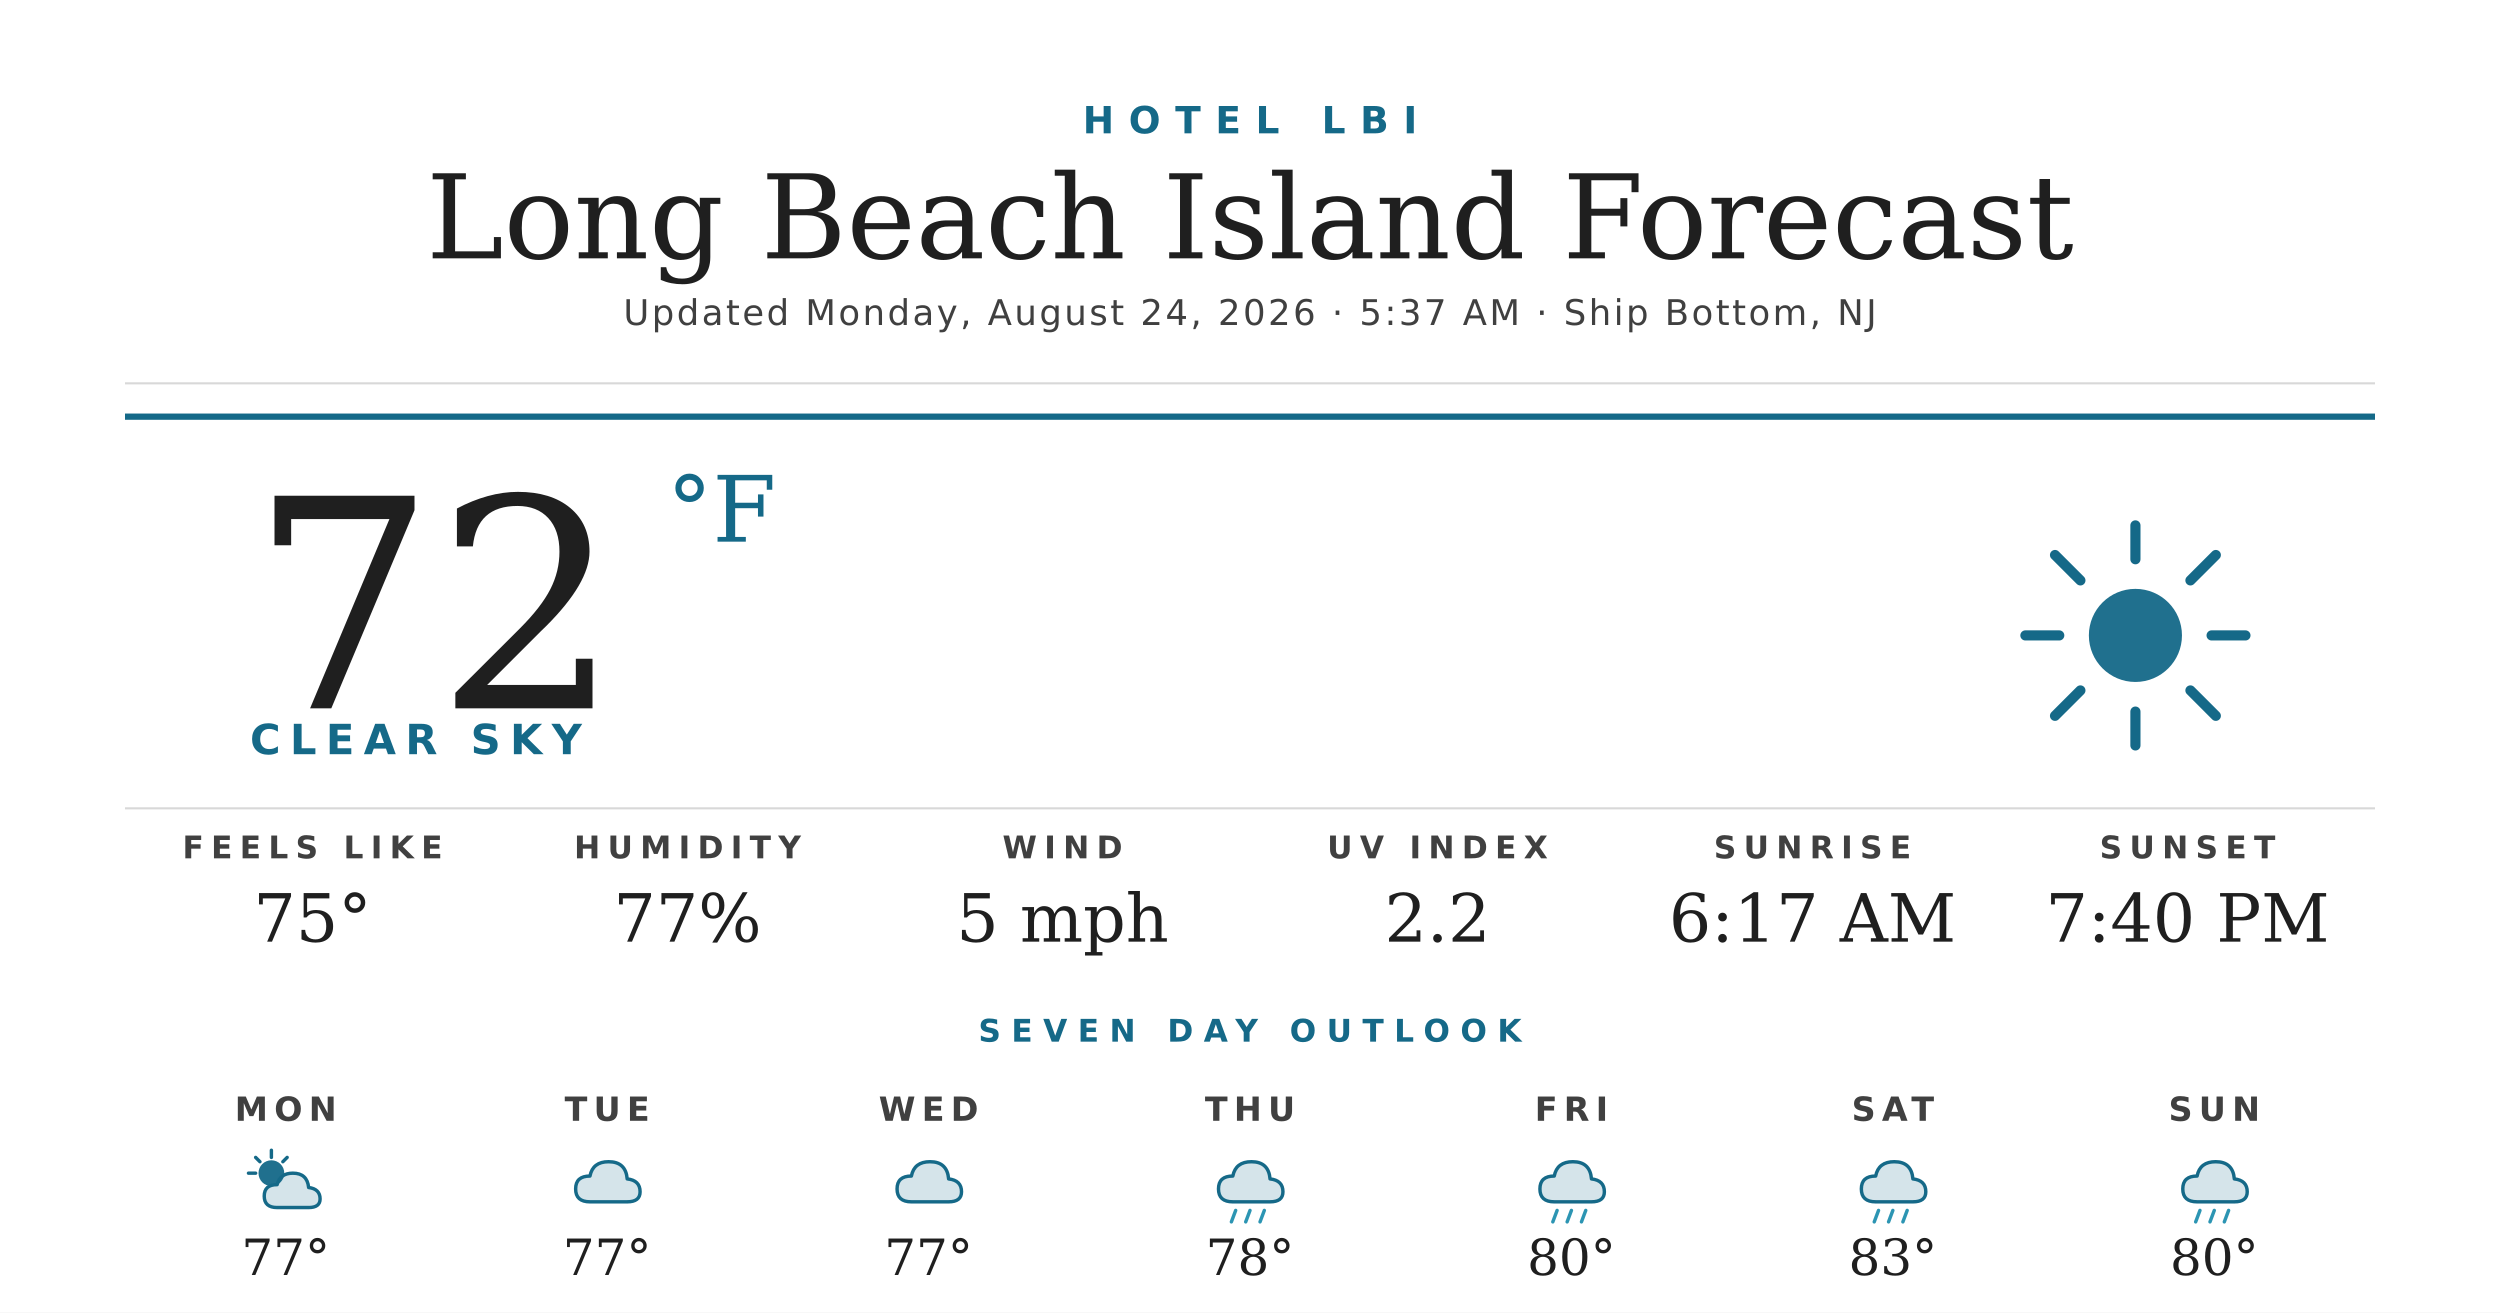
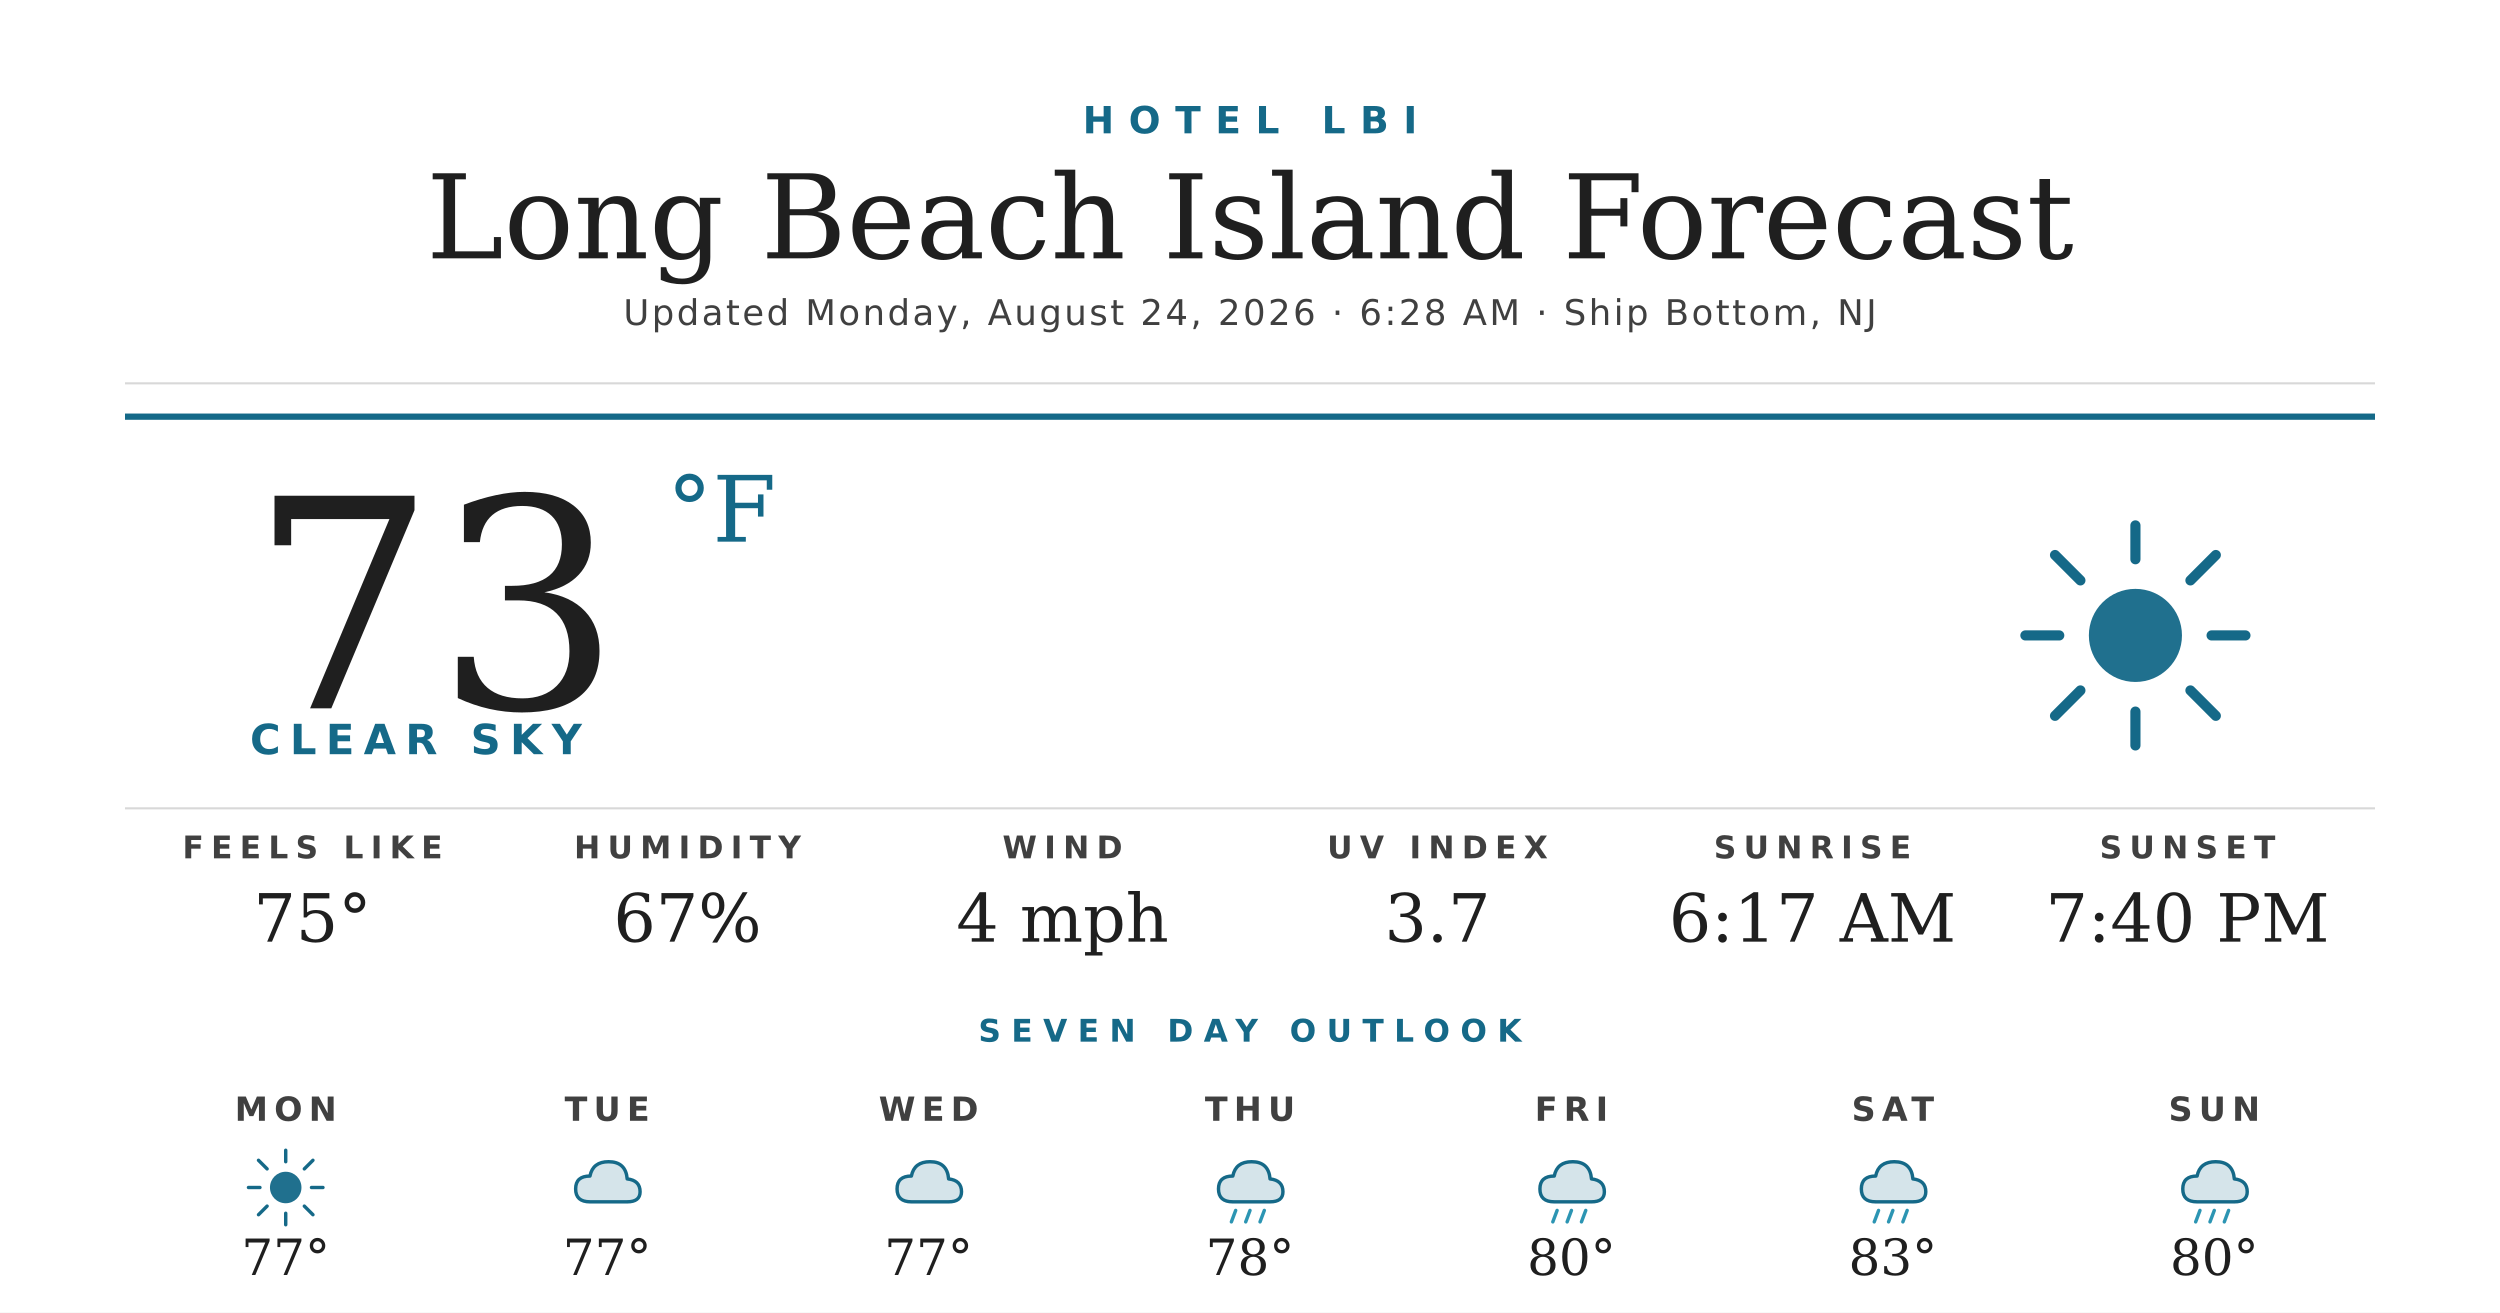
<svg xmlns="http://www.w3.org/2000/svg" width="1200" height="630" viewBox="0 0 1200 630">
  <rect width="1200" height="630" fill="#ffffff" />
  <text x="600" y="64" text-anchor="middle" font-family="'Montserrat Bold', 'Montserrat', 'DejaVu Sans', Helvetica, Arial, sans-serif" font-size="18" font-weight="700" fill="#156988" letter-spacing="7">HOTEL LBI</text>
  <text x="600" y="124" text-anchor="middle" font-family="'Prata', 'DejaVu Serif', Georgia, serif" font-size="56" fill="#1f1f1f">Long Beach Island Forecast</text>
-   <text x="600" y="156" text-anchor="middle" font-family="'Montserrat', 'DejaVu Sans', Helvetica, Arial, sans-serif" font-size="17" font-weight="500" fill="#404040" letter-spacing="1.2">Updated Monday, August 24, 2026 · 5:37 AM · Ship Bottom, NJ</text>
+   <text x="600" y="156" text-anchor="middle" font-family="'Montserrat', 'DejaVu Sans', Helvetica, Arial, sans-serif" font-size="17" font-weight="500" fill="#404040" letter-spacing="1.2">Updated Monday, August 24, 2026 · 6:28 AM · Ship Bottom, NJ</text>
  <line x1="60" y1="184" x2="1140" y2="184" stroke="#d8d8d8" stroke-width="1" />
  <line x1="60" y1="200" x2="1140" y2="200" stroke="#156988" stroke-width="3" />
-   <text x="120" y="340" font-family="'Prata', 'DejaVu Serif', Georgia, serif" font-size="140" fill="#1f1f1f">72</text>
+   <text x="120" y="340" font-family="'Prata', 'DejaVu Serif', Georgia, serif" font-size="140" fill="#1f1f1f">73</text>
  <text x="320" y="260" font-family="'Prata', 'DejaVu Serif', Georgia, serif" font-size="44" fill="#156988">°F</text>
  <text x="120" y="362" font-family="'Montserrat Bold', 'Montserrat', 'DejaVu Sans', Helvetica, Arial, sans-serif" font-size="20" font-weight="700" fill="#156988" letter-spacing="4.5">CLEAR SKY</text>
  <g transform="translate(960,240) scale(2.03125)">
    <circle cx="32" cy="32" r="11" fill="#156988" opacity="0.95" />
    <g stroke="#156988" stroke-width="2.4" stroke-linecap="round">
      <line x1="32" y1="6" x2="32" y2="14" />
      <line x1="32" y1="50" x2="32" y2="58" />
      <line x1="6" y1="32" x2="14" y2="32" />
      <line x1="50" y1="32" x2="58" y2="32" />
      <line x1="13" y1="13" x2="19" y2="19" />
      <line x1="45" y1="45" x2="51" y2="51" />
      <line x1="13" y1="51" x2="19" y2="45" />
      <line x1="45" y1="19" x2="51" y2="13" />
    </g>
  </g>
  <line x1="60" y1="388" x2="1140" y2="388" stroke="#d8d8d8" stroke-width="1" />
  <text x="150" y="412" text-anchor="middle" font-family="'Montserrat Bold', 'Montserrat', 'DejaVu Sans', Helvetica, Arial, sans-serif" font-size="15" font-weight="700" fill="#404040" letter-spacing="3.5">FEELS LIKE</text>
  <text x="150" y="452" text-anchor="middle" font-family="'Prata', 'DejaVu Serif', Georgia, serif" font-size="32" fill="#1f1f1f">75°</text>
  <text x="330" y="412" text-anchor="middle" font-family="'Montserrat Bold', 'Montserrat', 'DejaVu Sans', Helvetica, Arial, sans-serif" font-size="15" font-weight="700" fill="#404040" letter-spacing="3.5">HUMIDITY</text>
-   <text x="330" y="452" text-anchor="middle" font-family="'Prata', 'DejaVu Serif', Georgia, serif" font-size="32" fill="#1f1f1f">77%</text>
+   <text x="330" y="452" text-anchor="middle" font-family="'Prata', 'DejaVu Serif', Georgia, serif" font-size="32" fill="#1f1f1f">67%</text>
  <text x="510" y="412" text-anchor="middle" font-family="'Montserrat Bold', 'Montserrat', 'DejaVu Sans', Helvetica, Arial, sans-serif" font-size="15" font-weight="700" fill="#404040" letter-spacing="3.5">WIND</text>
-   <text x="510" y="452" text-anchor="middle" font-family="'Prata', 'DejaVu Serif', Georgia, serif" font-size="32" fill="#1f1f1f">5 mph</text>
+   <text x="510" y="452" text-anchor="middle" font-family="'Prata', 'DejaVu Serif', Georgia, serif" font-size="32" fill="#1f1f1f">4 mph</text>
  <text x="690" y="412" text-anchor="middle" font-family="'Montserrat Bold', 'Montserrat', 'DejaVu Sans', Helvetica, Arial, sans-serif" font-size="15" font-weight="700" fill="#404040" letter-spacing="3.5">UV INDEX</text>
-   <text x="690" y="452" text-anchor="middle" font-family="'Prata', 'DejaVu Serif', Georgia, serif" font-size="32" fill="#1f1f1f">2.2</text>
+   <text x="690" y="452" text-anchor="middle" font-family="'Prata', 'DejaVu Serif', Georgia, serif" font-size="32" fill="#1f1f1f">3.7</text>
  <text x="870" y="412" text-anchor="middle" font-family="'Montserrat Bold', 'Montserrat', 'DejaVu Sans', Helvetica, Arial, sans-serif" font-size="15" font-weight="700" fill="#404040" letter-spacing="3.5">SUNRISE</text>
  <text x="870" y="452" text-anchor="middle" font-family="'Prata', 'DejaVu Serif', Georgia, serif" font-size="32" fill="#1f1f1f">6:17 AM</text>
  <text x="1050" y="412" text-anchor="middle" font-family="'Montserrat Bold', 'Montserrat', 'DejaVu Sans', Helvetica, Arial, sans-serif" font-size="15" font-weight="700" fill="#404040" letter-spacing="3.5">SUNSET</text>
  <text x="1050" y="452" text-anchor="middle" font-family="'Prata', 'DejaVu Serif', Georgia, serif" font-size="32" fill="#1f1f1f">7:40 PM</text>
  <text x="600" y="500" text-anchor="middle" font-family="'Montserrat Bold', 'Montserrat', 'DejaVu Sans', Helvetica, Arial, sans-serif" font-size="15" font-weight="700" fill="#156988" letter-spacing="5">SEVEN DAY OUTLOOK</text>
  <text x="137.143" y="538" text-anchor="middle" font-family="'Montserrat Bold', 'Montserrat', 'DejaVu Sans', Helvetica, Arial, sans-serif" font-size="16" font-weight="700" fill="#404040" letter-spacing="3">MON</text>
  <g transform="translate(115.1429,548) scale(0.6875)">
-     <circle cx="22" cy="22" r="9" fill="#156988" opacity="0.95" />
+     <circle cx="32" cy="32" r="11" fill="#156988" opacity="0.95" />
    <g stroke="#156988" stroke-width="2.4" stroke-linecap="round">
-       <line x1="22" y1="6" x2="22" y2="11" />
-       <line x1="6" y1="22" x2="11" y2="22" />
-       <line x1="11" y1="11" x2="14" y2="14" />
-       <line x1="33" y1="11" x2="30" y2="14" />
+       <line x1="32" y1="6" x2="32" y2="14" />
+       <line x1="32" y1="50" x2="32" y2="58" />
+       <line x1="6" y1="32" x2="14" y2="32" />
+       <line x1="50" y1="32" x2="58" y2="32" />
+       <line x1="13" y1="13" x2="19" y2="19" />
+       <line x1="45" y1="45" x2="51" y2="51" />
+       <line x1="13" y1="51" x2="19" y2="45" />
+       <line x1="45" y1="19" x2="51" y2="13" />
    </g>
-     <path d="M26 46 Q17 46 17 38 Q17 30 26 30 Q28 22 37 22 Q47 22 48 32 Q56 33 56 40 Q56 46 48 46 Z" fill="#156988" opacity="0.18" />
-     <path d="M26 46 Q17 46 17 38 Q17 30 26 30 Q28 22 37 22 Q47 22 48 32 Q56 33 56 40 Q56 46 48 46 Z" fill="none" stroke="#156988" stroke-width="2.4" stroke-linejoin="round" />
  </g>
  <text x="137.143" y="612" text-anchor="middle" font-family="'Prata', 'DejaVu Serif', Georgia, serif" font-size="24" fill="#1f1f1f">77°</text>
  <text x="291.429" y="538" text-anchor="middle" font-family="'Montserrat Bold', 'Montserrat', 'DejaVu Sans', Helvetica, Arial, sans-serif" font-size="16" font-weight="700" fill="#404040" letter-spacing="3">TUE</text>
  <g transform="translate(269.4286,548) scale(0.6875)">
    <path d="M20 42 Q10 42 10 33 Q10 24 20 24 Q22 14 33 14 Q45 14 46 26 Q55 27 55 35 Q55 42 46 42 Z" fill="#156988" opacity="0.18" />
    <path d="M20 42 Q10 42 10 33 Q10 24 20 24 Q22 14 33 14 Q45 14 46 26 Q55 27 55 35 Q55 42 46 42 Z" fill="none" stroke="#156988" stroke-width="2.4" stroke-linejoin="round" />
  </g>
  <text x="291.429" y="612" text-anchor="middle" font-family="'Prata', 'DejaVu Serif', Georgia, serif" font-size="24" fill="#1f1f1f">77°</text>
  <text x="445.714" y="538" text-anchor="middle" font-family="'Montserrat Bold', 'Montserrat', 'DejaVu Sans', Helvetica, Arial, sans-serif" font-size="16" font-weight="700" fill="#404040" letter-spacing="3">WED</text>
  <g transform="translate(423.7143,548) scale(0.6875)">
    <path d="M20 42 Q10 42 10 33 Q10 24 20 24 Q22 14 33 14 Q45 14 46 26 Q55 27 55 35 Q55 42 46 42 Z" fill="#156988" opacity="0.18" />
    <path d="M20 42 Q10 42 10 33 Q10 24 20 24 Q22 14 33 14 Q45 14 46 26 Q55 27 55 35 Q55 42 46 42 Z" fill="none" stroke="#156988" stroke-width="2.4" stroke-linejoin="round" />
  </g>
  <text x="445.714" y="612" text-anchor="middle" font-family="'Prata', 'DejaVu Serif', Georgia, serif" font-size="24" fill="#1f1f1f">77°</text>
  <text x="600" y="538" text-anchor="middle" font-family="'Montserrat Bold', 'Montserrat', 'DejaVu Sans', Helvetica, Arial, sans-serif" font-size="16" font-weight="700" fill="#404040" letter-spacing="3">THU</text>
  <g transform="translate(578,548) scale(0.6875)">
    <path d="M20 42 Q10 42 10 33 Q10 24 20 24 Q22 14 33 14 Q45 14 46 26 Q55 27 55 35 Q55 42 46 42 Z" fill="#156988" opacity="0.18" />
    <path d="M20 42 Q10 42 10 33 Q10 24 20 24 Q22 14 33 14 Q45 14 46 26 Q55 27 55 35 Q55 42 46 42 Z" fill="none" stroke="#156988" stroke-width="2.4" stroke-linejoin="round" />
    <g stroke="#2C95B3" stroke-width="2.4" stroke-linecap="round">
      <line x1="22" y1="48" x2="19" y2="56" />
      <line x1="32" y1="48" x2="29" y2="56" />
      <line x1="42" y1="48" x2="39" y2="56" />
    </g>
  </g>
  <text x="600" y="612" text-anchor="middle" font-family="'Prata', 'DejaVu Serif', Georgia, serif" font-size="24" fill="#1f1f1f">78°</text>
  <text x="754.286" y="538" text-anchor="middle" font-family="'Montserrat Bold', 'Montserrat', 'DejaVu Sans', Helvetica, Arial, sans-serif" font-size="16" font-weight="700" fill="#404040" letter-spacing="3">FRI</text>
  <g transform="translate(732.2857,548) scale(0.6875)">
    <path d="M20 42 Q10 42 10 33 Q10 24 20 24 Q22 14 33 14 Q45 14 46 26 Q55 27 55 35 Q55 42 46 42 Z" fill="#156988" opacity="0.18" />
    <path d="M20 42 Q10 42 10 33 Q10 24 20 24 Q22 14 33 14 Q45 14 46 26 Q55 27 55 35 Q55 42 46 42 Z" fill="none" stroke="#156988" stroke-width="2.4" stroke-linejoin="round" />
    <g stroke="#2C95B3" stroke-width="2.4" stroke-linecap="round">
      <line x1="22" y1="48" x2="19" y2="56" />
      <line x1="32" y1="48" x2="29" y2="56" />
      <line x1="42" y1="48" x2="39" y2="56" />
    </g>
  </g>
  <text x="754.286" y="612" text-anchor="middle" font-family="'Prata', 'DejaVu Serif', Georgia, serif" font-size="24" fill="#1f1f1f">80°</text>
  <text x="908.571" y="538" text-anchor="middle" font-family="'Montserrat Bold', 'Montserrat', 'DejaVu Sans', Helvetica, Arial, sans-serif" font-size="16" font-weight="700" fill="#404040" letter-spacing="3">SAT</text>
  <g transform="translate(886.5714,548) scale(0.6875)">
    <path d="M20 42 Q10 42 10 33 Q10 24 20 24 Q22 14 33 14 Q45 14 46 26 Q55 27 55 35 Q55 42 46 42 Z" fill="#156988" opacity="0.18" />
    <path d="M20 42 Q10 42 10 33 Q10 24 20 24 Q22 14 33 14 Q45 14 46 26 Q55 27 55 35 Q55 42 46 42 Z" fill="none" stroke="#156988" stroke-width="2.4" stroke-linejoin="round" />
    <g stroke="#2C95B3" stroke-width="2.4" stroke-linecap="round">
      <line x1="22" y1="48" x2="19" y2="56" />
      <line x1="32" y1="48" x2="29" y2="56" />
      <line x1="42" y1="48" x2="39" y2="56" />
    </g>
  </g>
  <text x="908.571" y="612" text-anchor="middle" font-family="'Prata', 'DejaVu Serif', Georgia, serif" font-size="24" fill="#1f1f1f">83°</text>
  <text x="1062.857" y="538" text-anchor="middle" font-family="'Montserrat Bold', 'Montserrat', 'DejaVu Sans', Helvetica, Arial, sans-serif" font-size="16" font-weight="700" fill="#404040" letter-spacing="3">SUN</text>
  <g transform="translate(1040.857,548) scale(0.6875)">
    <path d="M20 42 Q10 42 10 33 Q10 24 20 24 Q22 14 33 14 Q45 14 46 26 Q55 27 55 35 Q55 42 46 42 Z" fill="#156988" opacity="0.18" />
    <path d="M20 42 Q10 42 10 33 Q10 24 20 24 Q22 14 33 14 Q45 14 46 26 Q55 27 55 35 Q55 42 46 42 Z" fill="none" stroke="#156988" stroke-width="2.4" stroke-linejoin="round" />
    <g stroke="#2C95B3" stroke-width="2.4" stroke-linecap="round">
      <line x1="22" y1="48" x2="19" y2="56" />
      <line x1="32" y1="48" x2="29" y2="56" />
      <line x1="42" y1="48" x2="39" y2="56" />
    </g>
  </g>
  <text x="1062.857" y="612" text-anchor="middle" font-family="'Prata', 'DejaVu Serif', Georgia, serif" font-size="24" fill="#1f1f1f">80°</text>
</svg>
